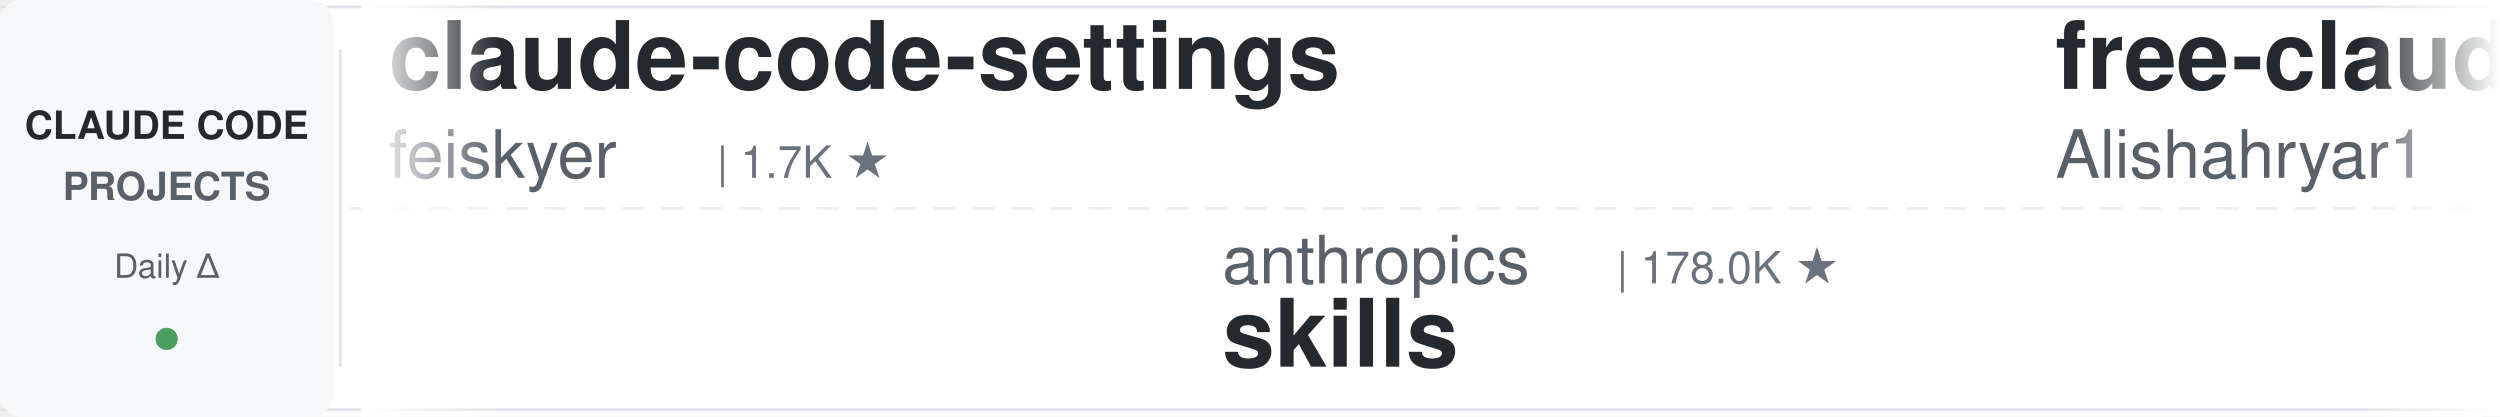
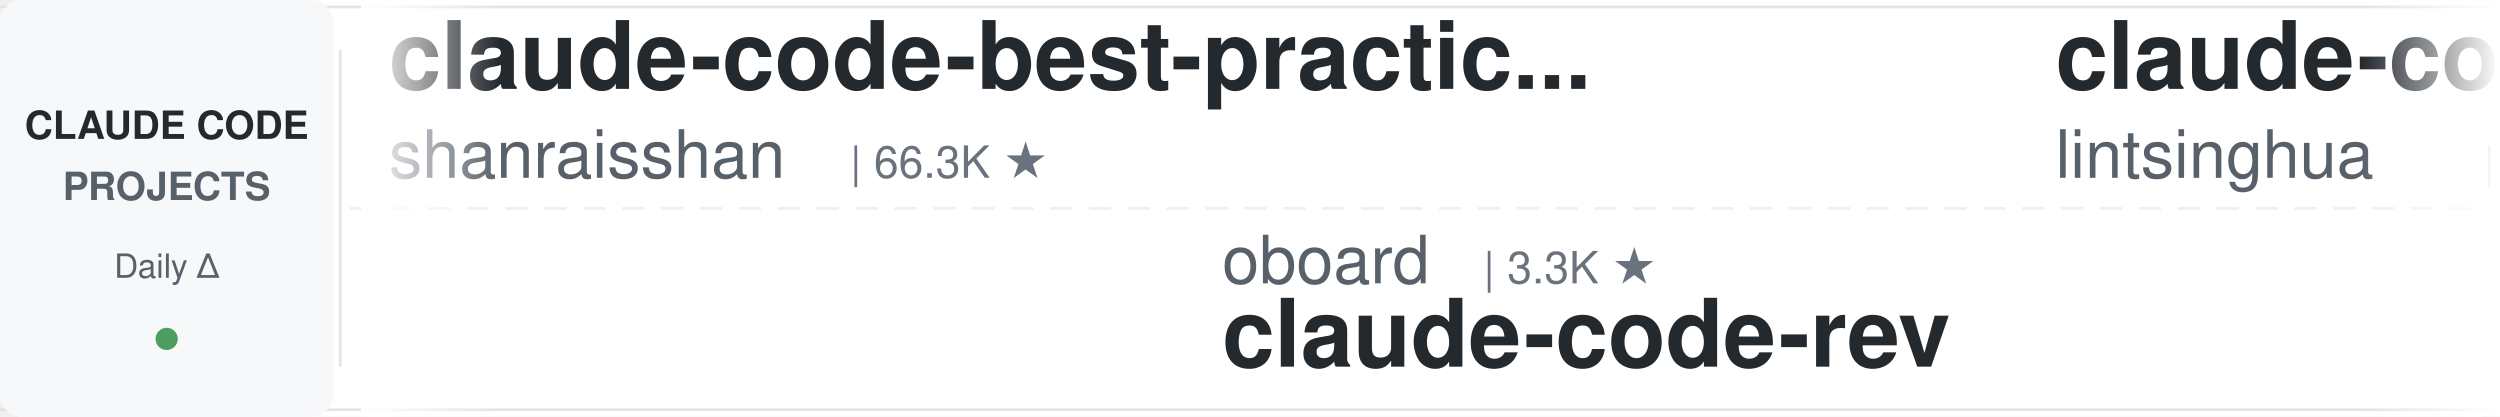
<svg xmlns="http://www.w3.org/2000/svg" width="900" height="150">
  <defs>
    <linearGradient id="leftFade" x1="0%" y1="0%" x2="100%" y2="0%">
      <stop offset="0%" style="stop-color:#ffffff;stop-opacity:1" />
      <stop offset="100%" style="stop-color:#ffffff;stop-opacity:0" />
    </linearGradient>
    <linearGradient id="rightFade" x1="0%" y1="0%" x2="100%" y2="0%">
      <stop offset="0%" style="stop-color:#ffffff;stop-opacity:0" />
      <stop offset="100%" style="stop-color:#ffffff;stop-opacity:1" />
    </linearGradient>
  </defs>
  <rect width="900" height="150" fill="#ffffff" rx="8" />
  <rect x="0" y="2" width="900" height="1" fill="#e1e4e8" />
  <rect x="0" y="147" width="900" height="1" fill="#e1e4e8" />
  <line x1="0" y1="75" x2="900" y2="75" stroke="#e1e4e8" stroke-width="1" stroke-dasharray="8 6" opacity="0.6" />
  <rect x="0" y="0" width="120" height="150" fill="#f6f8fa" rx="8" />
  <text x="60" y="50" font-family="-apple-system, BlinkMacSystemFont, 'Segoe UI', Helvetica, Arial, sans-serif" font-size="14" font-weight="600" fill="#24292e" text-anchor="middle">CLAUDE CODE</text>
  <text x="60" y="72" font-family="-apple-system, BlinkMacSystemFont, 'Segoe UI', Helvetica, Arial, sans-serif" font-size="14" font-weight="600" fill="#586069" text-anchor="middle">PROJECTS</text>
  <text x="60" y="100" font-family="-apple-system, BlinkMacSystemFont, 'Segoe UI', Helvetica, Arial, sans-serif" font-size="12" font-weight="500" fill="#586069" text-anchor="middle">Daily Δ</text>
  <circle cx="60" cy="122" r="4" fill="#22863a" opacity="0.8" />
  <rect x="122" y="18" width="1" height="114" fill="#e1e4e8" />
  <clipPath id="tickerClip">
    <rect x="130" y="0" width="770" height="150" />
  </clipPath>
  <g clip-path="url(#tickerClip)">
    <g id="tickerItems">
      <animateTransform attributeName="transform" attributeType="XML" type="translate" from="0 0" to="-3000 0" dur="54s" repeatCount="indefinite" />
      <g transform="translate(0, 0)">
-         <text x="140" y="32" font-family="-apple-system, BlinkMacSystemFont, 'Segoe UI', Helvetica, Arial, sans-serif" font-size="34" font-weight="600" fill="#24292e">claude-code-settings</text>
-         <text x="140" y="64" font-family="-apple-system, BlinkMacSystemFont, 'Segoe UI', Helvetica, Arial, sans-serif" font-size="24" font-weight="400" fill="#586069">feiskyer</text>
-         <text x="258" y="64" font-family="-apple-system, BlinkMacSystemFont, 'Segoe UI', Helvetica, Arial, sans-serif" font-size="16" font-weight="500" fill="#6a737d">| 1.7K ★</text>
+         <text x="140" y="32" font-family="-apple-system, BlinkMacSystemFont, 'Segoe UI', Helvetica, Arial, sans-serif" font-size="34" font-weight="600" fill="#24292e">claude-code-best-practic...</text>
+         <text x="140" y="64" font-family="-apple-system, BlinkMacSystemFont, 'Segoe UI', Helvetica, Arial, sans-serif" font-size="24" font-weight="400" fill="#586069">shanraisshan</text>
+         <text x="306" y="64" font-family="-apple-system, BlinkMacSystemFont, 'Segoe UI', Helvetica, Arial, sans-serif" font-size="16" font-weight="500" fill="#6a737d">| 66.3K ★</text>
      </g>
      <g transform="translate(300, 0)">
-         <text x="140" y="102" font-family="-apple-system, BlinkMacSystemFont, 'Segoe UI', Helvetica, Arial, sans-serif" font-size="24" font-weight="400" fill="#586069">anthropics</text>
-         <text x="282" y="102" font-family="-apple-system, BlinkMacSystemFont, 'Segoe UI', Helvetica, Arial, sans-serif" font-size="16" font-weight="500" fill="#6a737d">| 178.0K ★</text>
-         <text x="140" y="132" font-family="-apple-system, BlinkMacSystemFont, 'Segoe UI', Helvetica, Arial, sans-serif" font-size="34" font-weight="600" fill="#24292e">skills</text>
+         <text x="140" y="102" font-family="-apple-system, BlinkMacSystemFont, 'Segoe UI', Helvetica, Arial, sans-serif" font-size="24" font-weight="400" fill="#586069">oboard</text>
+         <text x="234" y="102" font-family="-apple-system, BlinkMacSystemFont, 'Segoe UI', Helvetica, Arial, sans-serif" font-size="16" font-weight="500" fill="#6a737d">| 3.3K ★</text>
+         <text x="140" y="132" font-family="-apple-system, BlinkMacSystemFont, 'Segoe UI', Helvetica, Arial, sans-serif" font-size="34" font-weight="600" fill="#24292e">claude-code-rev</text>
      </g>
      <g transform="translate(600, 0)">
-         <text x="140" y="32" font-family="-apple-system, BlinkMacSystemFont, 'Segoe UI', Helvetica, Arial, sans-serif" font-size="34" font-weight="600" fill="#24292e">free-claude-code</text>
-         <text x="140" y="64" font-family="-apple-system, BlinkMacSystemFont, 'Segoe UI', Helvetica, Arial, sans-serif" font-size="24" font-weight="400" fill="#586069">Alishahryar1</text>
-         <text x="306" y="64" font-family="-apple-system, BlinkMacSystemFont, 'Segoe UI', Helvetica, Arial, sans-serif" font-size="16" font-weight="500" fill="#6a737d">| 55.9K ★</text>
+         <text x="140" y="32" font-family="-apple-system, BlinkMacSystemFont, 'Segoe UI', Helvetica, Arial, sans-serif" font-size="34" font-weight="600" fill="#24292e">claude-code-book</text>
+         <text x="140" y="64" font-family="-apple-system, BlinkMacSystemFont, 'Segoe UI', Helvetica, Arial, sans-serif" font-size="24" font-weight="400" fill="#586069">lintsinghua</text>
+         <text x="294" y="64" font-family="-apple-system, BlinkMacSystemFont, 'Segoe UI', Helvetica, Arial, sans-serif" font-size="16" font-weight="500" fill="#6a737d">| 4.3K ★</text>
      </g>
      <g transform="translate(900, 0)">
+         <text x="140" y="102" font-family="-apple-system, BlinkMacSystemFont, 'Segoe UI', Helvetica, Arial, sans-serif" font-size="24" font-weight="400" fill="#586069">wanshuiyin</text>
+         <text x="282" y="102" font-family="-apple-system, BlinkMacSystemFont, 'Segoe UI', Helvetica, Arial, sans-serif" font-size="16" font-weight="500" fill="#6a737d">| 16.6K ★</text>
+         <text x="140" y="132" font-family="-apple-system, BlinkMacSystemFont, 'Segoe UI', Helvetica, Arial, sans-serif" font-size="34" font-weight="600" fill="#24292e">Auto-claude-code-researc...</text>
+       </g>
+       <g transform="translate(1200, 0)">
+         <text x="140" y="32" font-family="-apple-system, BlinkMacSystemFont, 'Segoe UI', Helvetica, Arial, sans-serif" font-size="34" font-weight="600" fill="#24292e">claude_codex_bridge</text>
+         <text x="140" y="64" font-family="-apple-system, BlinkMacSystemFont, 'Segoe UI', Helvetica, Arial, sans-serif" font-size="24" font-weight="400" fill="#586069">SeemSeam</text>
+         <text x="258" y="64" font-family="-apple-system, BlinkMacSystemFont, 'Segoe UI', Helvetica, Arial, sans-serif" font-size="16" font-weight="500" fill="#6a737d">| 3.5K ★</text>
+       </g>
+       <g transform="translate(1500, 0)">
        <text x="140" y="102" font-family="-apple-system, BlinkMacSystemFont, 'Segoe UI', Helvetica, Arial, sans-serif" font-size="24" font-weight="400" fill="#586069">Windy3f3f3f3f</text>
        <text x="318" y="102" font-family="-apple-system, BlinkMacSystemFont, 'Segoe UI', Helvetica, Arial, sans-serif" font-size="16" font-weight="500" fill="#6a737d">| 2.7K ★</text>
        <text x="140" y="132" font-family="-apple-system, BlinkMacSystemFont, 'Segoe UI', Helvetica, Arial, sans-serif" font-size="34" font-weight="600" fill="#24292e">claude-code-from-scratch</text>
      </g>
-       <g transform="translate(1200, 0)">
-         <text x="140" y="32" font-family="-apple-system, BlinkMacSystemFont, 'Segoe UI', Helvetica, Arial, sans-serif" font-size="34" font-weight="600" fill="#24292e">Open-ClaudeCode</text>
-         <text x="140" y="64" font-family="-apple-system, BlinkMacSystemFont, 'Segoe UI', Helvetica, Arial, sans-serif" font-size="24" font-weight="400" fill="#586069">LING71671</text>
-         <text x="270" y="64" font-family="-apple-system, BlinkMacSystemFont, 'Segoe UI', Helvetica, Arial, sans-serif" font-size="16" font-weight="500" fill="#6a737d">| 957 ★</text>
-       </g>
-       <g transform="translate(1500, 0)">
-         <text x="140" y="102" font-family="-apple-system, BlinkMacSystemFont, 'Segoe UI', Helvetica, Arial, sans-serif" font-size="24" font-weight="400" fill="#586069">anthropics</text>
-         <text x="282" y="102" font-family="-apple-system, BlinkMacSystemFont, 'Segoe UI', Helvetica, Arial, sans-serif" font-size="16" font-weight="500" fill="#6a737d">| 6.3K ★</text>
-         <text x="140" y="132" font-family="-apple-system, BlinkMacSystemFont, 'Segoe UI', Helvetica, Arial, sans-serif" font-size="34" font-weight="600" fill="#24292e">claude-code-security-rev...</text>
-       </g>
      <g transform="translate(1800, 0)">
-         <text x="140" y="32" font-family="-apple-system, BlinkMacSystemFont, 'Segoe UI', Helvetica, Arial, sans-serif" font-size="34" font-weight="600" fill="#24292e">claude-code-reverse</text>
-         <text x="140" y="64" font-family="-apple-system, BlinkMacSystemFont, 'Segoe UI', Helvetica, Arial, sans-serif" font-size="24" font-weight="400" fill="#586069">Yuyz0112</text>
-         <text x="258" y="64" font-family="-apple-system, BlinkMacSystemFont, 'Segoe UI', Helvetica, Arial, sans-serif" font-size="16" font-weight="500" fill="#6a737d">| 2.4K ★</text>
+         <text x="140" y="32" font-family="-apple-system, BlinkMacSystemFont, 'Segoe UI', Helvetica, Arial, sans-serif" font-size="34" font-weight="600" fill="#24292e">oh-my-claudecode</text>
+         <text x="140" y="64" font-family="-apple-system, BlinkMacSystemFont, 'Segoe UI', Helvetica, Arial, sans-serif" font-size="24" font-weight="400" fill="#586069">Yeachan-Heo</text>
+         <text x="294" y="64" font-family="-apple-system, BlinkMacSystemFont, 'Segoe UI', Helvetica, Arial, sans-serif" font-size="16" font-weight="500" fill="#6a737d">| 39.3K ★</text>
      </g>
      <g transform="translate(2100, 0)">
-         <text x="140" y="102" font-family="-apple-system, BlinkMacSystemFont, 'Segoe UI', Helvetica, Arial, sans-serif" font-size="24" font-weight="400" fill="#586069">affaan-m</text>
-         <text x="258" y="102" font-family="-apple-system, BlinkMacSystemFont, 'Segoe UI', Helvetica, Arial, sans-serif" font-size="16" font-weight="500" fill="#6a737d">| 266.9K ★</text>
-         <text x="140" y="132" font-family="-apple-system, BlinkMacSystemFont, 'Segoe UI', Helvetica, Arial, sans-serif" font-size="34" font-weight="600" fill="#24292e">ECC</text>
+         <text x="140" y="102" font-family="-apple-system, BlinkMacSystemFont, 'Segoe UI', Helvetica, Arial, sans-serif" font-size="24" font-weight="400" fill="#586069">OneRedOak</text>
+         <text x="270" y="102" font-family="-apple-system, BlinkMacSystemFont, 'Segoe UI', Helvetica, Arial, sans-serif" font-size="16" font-weight="500" fill="#6a737d">| 3.9K ★</text>
+         <text x="140" y="132" font-family="-apple-system, BlinkMacSystemFont, 'Segoe UI', Helvetica, Arial, sans-serif" font-size="34" font-weight="600" fill="#24292e">claude-code-workflows</text>
      </g>
      <g transform="translate(2400, 0)">
-         <text x="140" y="32" font-family="-apple-system, BlinkMacSystemFont, 'Segoe UI', Helvetica, Arial, sans-serif" font-size="34" font-weight="600" fill="#24292e">claude-code-rev</text>
-         <text x="140" y="64" font-family="-apple-system, BlinkMacSystemFont, 'Segoe UI', Helvetica, Arial, sans-serif" font-size="24" font-weight="400" fill="#586069">oboard</text>
-         <text x="234" y="64" font-family="-apple-system, BlinkMacSystemFont, 'Segoe UI', Helvetica, Arial, sans-serif" font-size="16" font-weight="500" fill="#6a737d">| 3.3K ★</text>
+         <text x="140" y="32" font-family="-apple-system, BlinkMacSystemFont, 'Segoe UI', Helvetica, Arial, sans-serif" font-size="34" font-weight="600" fill="#24292e">claude-code-source</text>
+         <text x="140" y="64" font-family="-apple-system, BlinkMacSystemFont, 'Segoe UI', Helvetica, Arial, sans-serif" font-size="24" font-weight="400" fill="#586069">hangsman</text>
+         <text x="258" y="64" font-family="-apple-system, BlinkMacSystemFont, 'Segoe UI', Helvetica, Arial, sans-serif" font-size="16" font-weight="500" fill="#6a737d">| 795 ★</text>
      </g>
      <g transform="translate(2700, 0)">
-         <text x="140" y="102" font-family="-apple-system, BlinkMacSystemFont, 'Segoe UI', Helvetica, Arial, sans-serif" font-size="24" font-weight="400" fill="#586069">ponponon</text>
-         <text x="258" y="102" font-family="-apple-system, BlinkMacSystemFont, 'Segoe UI', Helvetica, Arial, sans-serif" font-size="16" font-weight="500" fill="#6a737d">| 2.3K ★</text>
-         <text x="140" y="132" font-family="-apple-system, BlinkMacSystemFont, 'Segoe UI', Helvetica, Arial, sans-serif" font-size="34" font-weight="600" fill="#24292e">claude_code_src</text>
+         <text x="140" y="102" font-family="-apple-system, BlinkMacSystemFont, 'Segoe UI', Helvetica, Arial, sans-serif" font-size="24" font-weight="400" fill="#586069">Alishahryar1</text>
+         <text x="306" y="102" font-family="-apple-system, BlinkMacSystemFont, 'Segoe UI', Helvetica, Arial, sans-serif" font-size="16" font-weight="500" fill="#6a737d">| 55.9K ★</text>
+         <text x="140" y="132" font-family="-apple-system, BlinkMacSystemFont, 'Segoe UI', Helvetica, Arial, sans-serif" font-size="34" font-weight="600" fill="#24292e">free-claude-code</text>
      </g>
      <g transform="translate(3000, 0)">
-         <text x="140" y="32" font-family="-apple-system, BlinkMacSystemFont, 'Segoe UI', Helvetica, Arial, sans-serif" font-size="34" font-weight="600" fill="#24292e">claude-code-settings</text>
-         <text x="140" y="64" font-family="-apple-system, BlinkMacSystemFont, 'Segoe UI', Helvetica, Arial, sans-serif" font-size="24" font-weight="400" fill="#586069">feiskyer</text>
-         <text x="258" y="64" font-family="-apple-system, BlinkMacSystemFont, 'Segoe UI', Helvetica, Arial, sans-serif" font-size="16" font-weight="500" fill="#6a737d">| 1.7K ★</text>
+         <text x="140" y="32" font-family="-apple-system, BlinkMacSystemFont, 'Segoe UI', Helvetica, Arial, sans-serif" font-size="34" font-weight="600" fill="#24292e">claude-code-best-practic...</text>
+         <text x="140" y="64" font-family="-apple-system, BlinkMacSystemFont, 'Segoe UI', Helvetica, Arial, sans-serif" font-size="24" font-weight="400" fill="#586069">shanraisshan</text>
+         <text x="306" y="64" font-family="-apple-system, BlinkMacSystemFont, 'Segoe UI', Helvetica, Arial, sans-serif" font-size="16" font-weight="500" fill="#6a737d">| 66.3K ★</text>
      </g>
      <g transform="translate(3300, 0)">
-         <text x="140" y="102" font-family="-apple-system, BlinkMacSystemFont, 'Segoe UI', Helvetica, Arial, sans-serif" font-size="24" font-weight="400" fill="#586069">anthropics</text>
-         <text x="282" y="102" font-family="-apple-system, BlinkMacSystemFont, 'Segoe UI', Helvetica, Arial, sans-serif" font-size="16" font-weight="500" fill="#6a737d">| 178.0K ★</text>
-         <text x="140" y="132" font-family="-apple-system, BlinkMacSystemFont, 'Segoe UI', Helvetica, Arial, sans-serif" font-size="34" font-weight="600" fill="#24292e">skills</text>
+         <text x="140" y="102" font-family="-apple-system, BlinkMacSystemFont, 'Segoe UI', Helvetica, Arial, sans-serif" font-size="24" font-weight="400" fill="#586069">oboard</text>
+         <text x="234" y="102" font-family="-apple-system, BlinkMacSystemFont, 'Segoe UI', Helvetica, Arial, sans-serif" font-size="16" font-weight="500" fill="#6a737d">| 3.3K ★</text>
+         <text x="140" y="132" font-family="-apple-system, BlinkMacSystemFont, 'Segoe UI', Helvetica, Arial, sans-serif" font-size="34" font-weight="600" fill="#24292e">claude-code-rev</text>
      </g>
      <g transform="translate(3600, 0)">
-         <text x="140" y="32" font-family="-apple-system, BlinkMacSystemFont, 'Segoe UI', Helvetica, Arial, sans-serif" font-size="34" font-weight="600" fill="#24292e">free-claude-code</text>
-         <text x="140" y="64" font-family="-apple-system, BlinkMacSystemFont, 'Segoe UI', Helvetica, Arial, sans-serif" font-size="24" font-weight="400" fill="#586069">Alishahryar1</text>
-         <text x="306" y="64" font-family="-apple-system, BlinkMacSystemFont, 'Segoe UI', Helvetica, Arial, sans-serif" font-size="16" font-weight="500" fill="#6a737d">| 55.9K ★</text>
+         <text x="140" y="32" font-family="-apple-system, BlinkMacSystemFont, 'Segoe UI', Helvetica, Arial, sans-serif" font-size="34" font-weight="600" fill="#24292e">claude-code-book</text>
+         <text x="140" y="64" font-family="-apple-system, BlinkMacSystemFont, 'Segoe UI', Helvetica, Arial, sans-serif" font-size="24" font-weight="400" fill="#586069">lintsinghua</text>
+         <text x="294" y="64" font-family="-apple-system, BlinkMacSystemFont, 'Segoe UI', Helvetica, Arial, sans-serif" font-size="16" font-weight="500" fill="#6a737d">| 4.3K ★</text>
      </g>
      <g transform="translate(3900, 0)">
-         <text x="140" y="102" font-family="-apple-system, BlinkMacSystemFont, 'Segoe UI', Helvetica, Arial, sans-serif" font-size="24" font-weight="400" fill="#586069">Windy3f3f3f3f</text>
-         <text x="318" y="102" font-family="-apple-system, BlinkMacSystemFont, 'Segoe UI', Helvetica, Arial, sans-serif" font-size="16" font-weight="500" fill="#6a737d">| 2.7K ★</text>
-         <text x="140" y="132" font-family="-apple-system, BlinkMacSystemFont, 'Segoe UI', Helvetica, Arial, sans-serif" font-size="34" font-weight="600" fill="#24292e">claude-code-from-scratch</text>
+         <text x="140" y="102" font-family="-apple-system, BlinkMacSystemFont, 'Segoe UI', Helvetica, Arial, sans-serif" font-size="24" font-weight="400" fill="#586069">wanshuiyin</text>
+         <text x="282" y="102" font-family="-apple-system, BlinkMacSystemFont, 'Segoe UI', Helvetica, Arial, sans-serif" font-size="16" font-weight="500" fill="#6a737d">| 16.6K ★</text>
+         <text x="140" y="132" font-family="-apple-system, BlinkMacSystemFont, 'Segoe UI', Helvetica, Arial, sans-serif" font-size="34" font-weight="600" fill="#24292e">Auto-claude-code-researc...</text>
      </g>
    </g>
  </g>
  <rect x="130" y="0" width="50" height="150" fill="url(#leftFade)" />
  <rect x="850" y="0" width="50" height="150" fill="url(#rightFade)" />
</svg>
